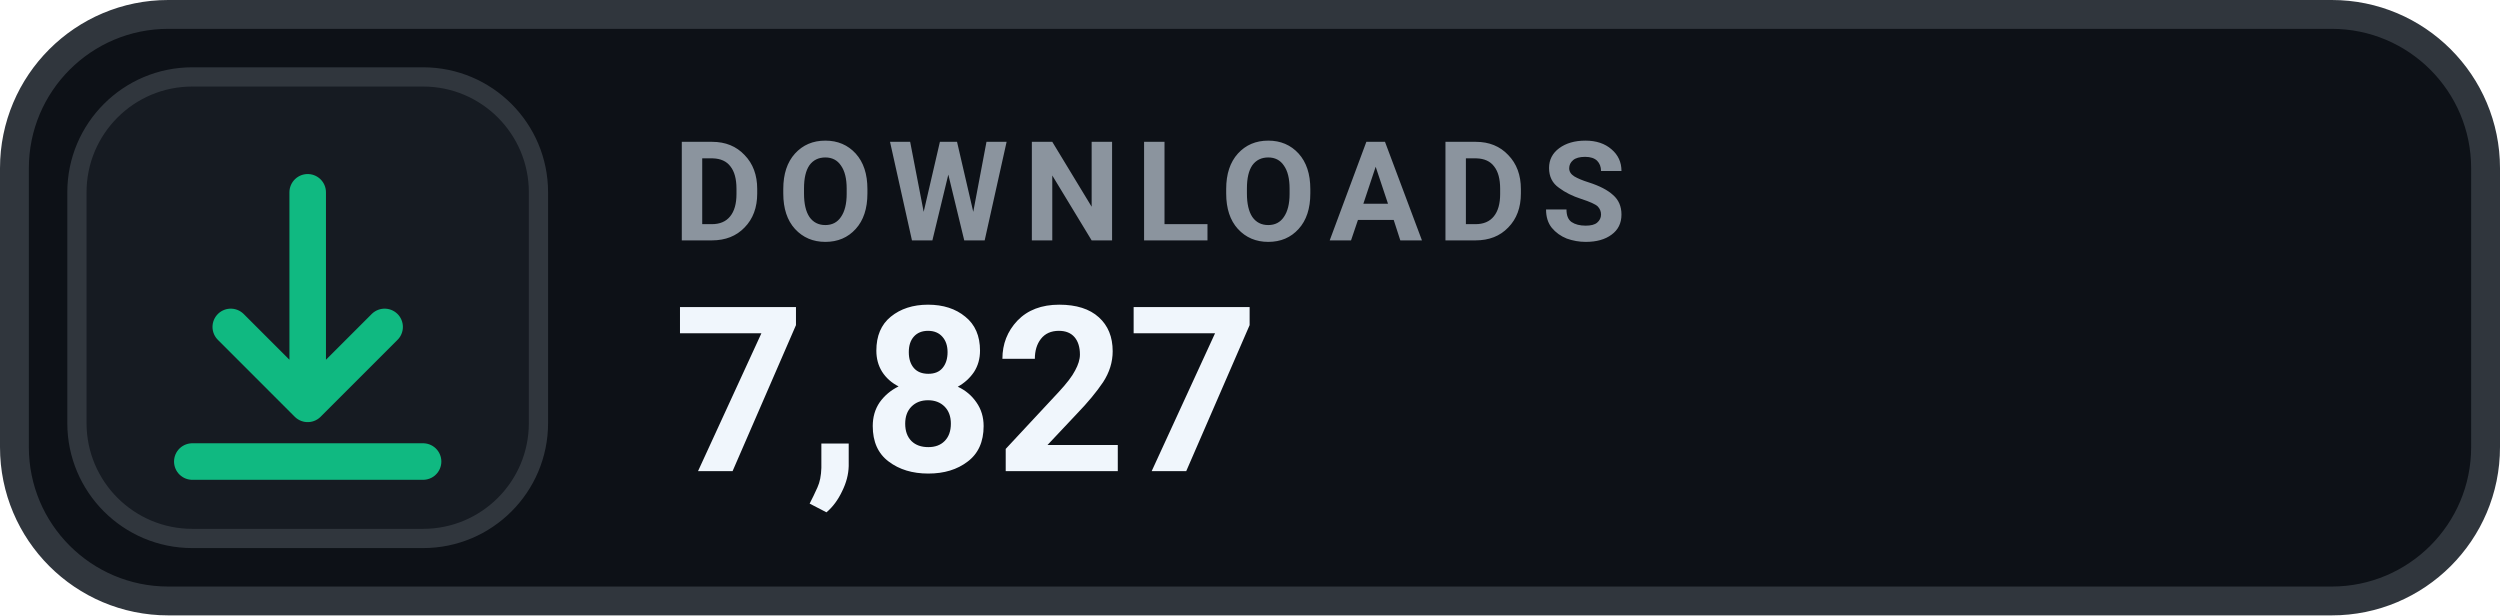
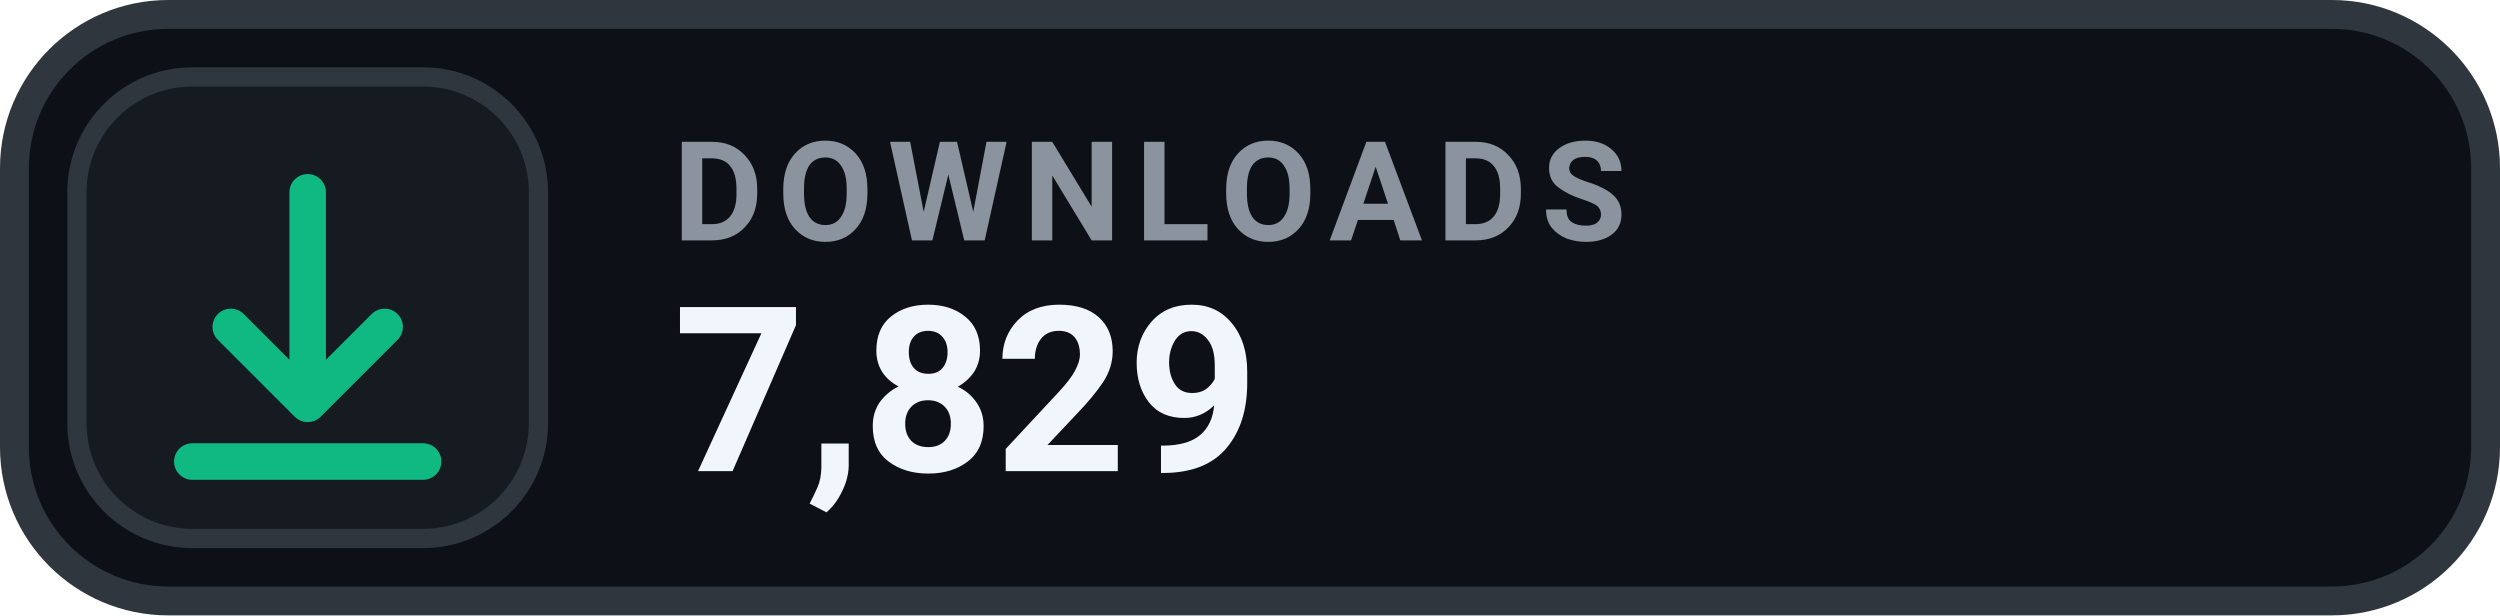
- <svg xmlns="http://www.w3.org/2000/svg" width="130" height="32" viewBox="0 0 130 32" role="img" aria-label="DOWNLOADS 7,827">
+ <svg xmlns="http://www.w3.org/2000/svg" width="130" height="32" viewBox="0 0 130 32" role="img" aria-label="DOWNLOADS 7,829">
  <rect x=".75" y=".75" width="128.5" height="30.5" rx="8" fill="#0D1117" stroke="#30363D" stroke-width="1.5" />
  <rect x="4" y="4" width="24" height="24" rx="6" fill="#161B22" stroke="#30363D" stroke-width="1" />
  <g transform="translate(16 16)" style="color:#10B981;">
    <path d="M0 -6 v11 m0 0 l4 -4 m-4 4 l-4 -4 M-6 8 h12" fill="none" stroke="currentColor" stroke-width="1.9" stroke-linecap="round" stroke-linejoin="round" />
  </g>
  <text x="35" y="12.5" fill="#8B949E" font-family="-apple-system,BlinkMacSystemFont,'Segoe UI',Roboto,Helvetica,Arial,sans-serif" font-size="7.2" font-weight="700" letter-spacing=".75">DOWNLOADS</text>
-   <text x="35" y="24.5" fill="#F0F6FC" font-family="-apple-system,BlinkMacSystemFont,'Segoe UI',Roboto,Helvetica,Arial,sans-serif" font-size="12" font-weight="700">7,827</text>
+   <text x="35" y="24.5" fill="#F0F6FC" font-family="-apple-system,BlinkMacSystemFont,'Segoe UI',Roboto,Helvetica,Arial,sans-serif" font-size="12" font-weight="700">7,829</text>
</svg>
